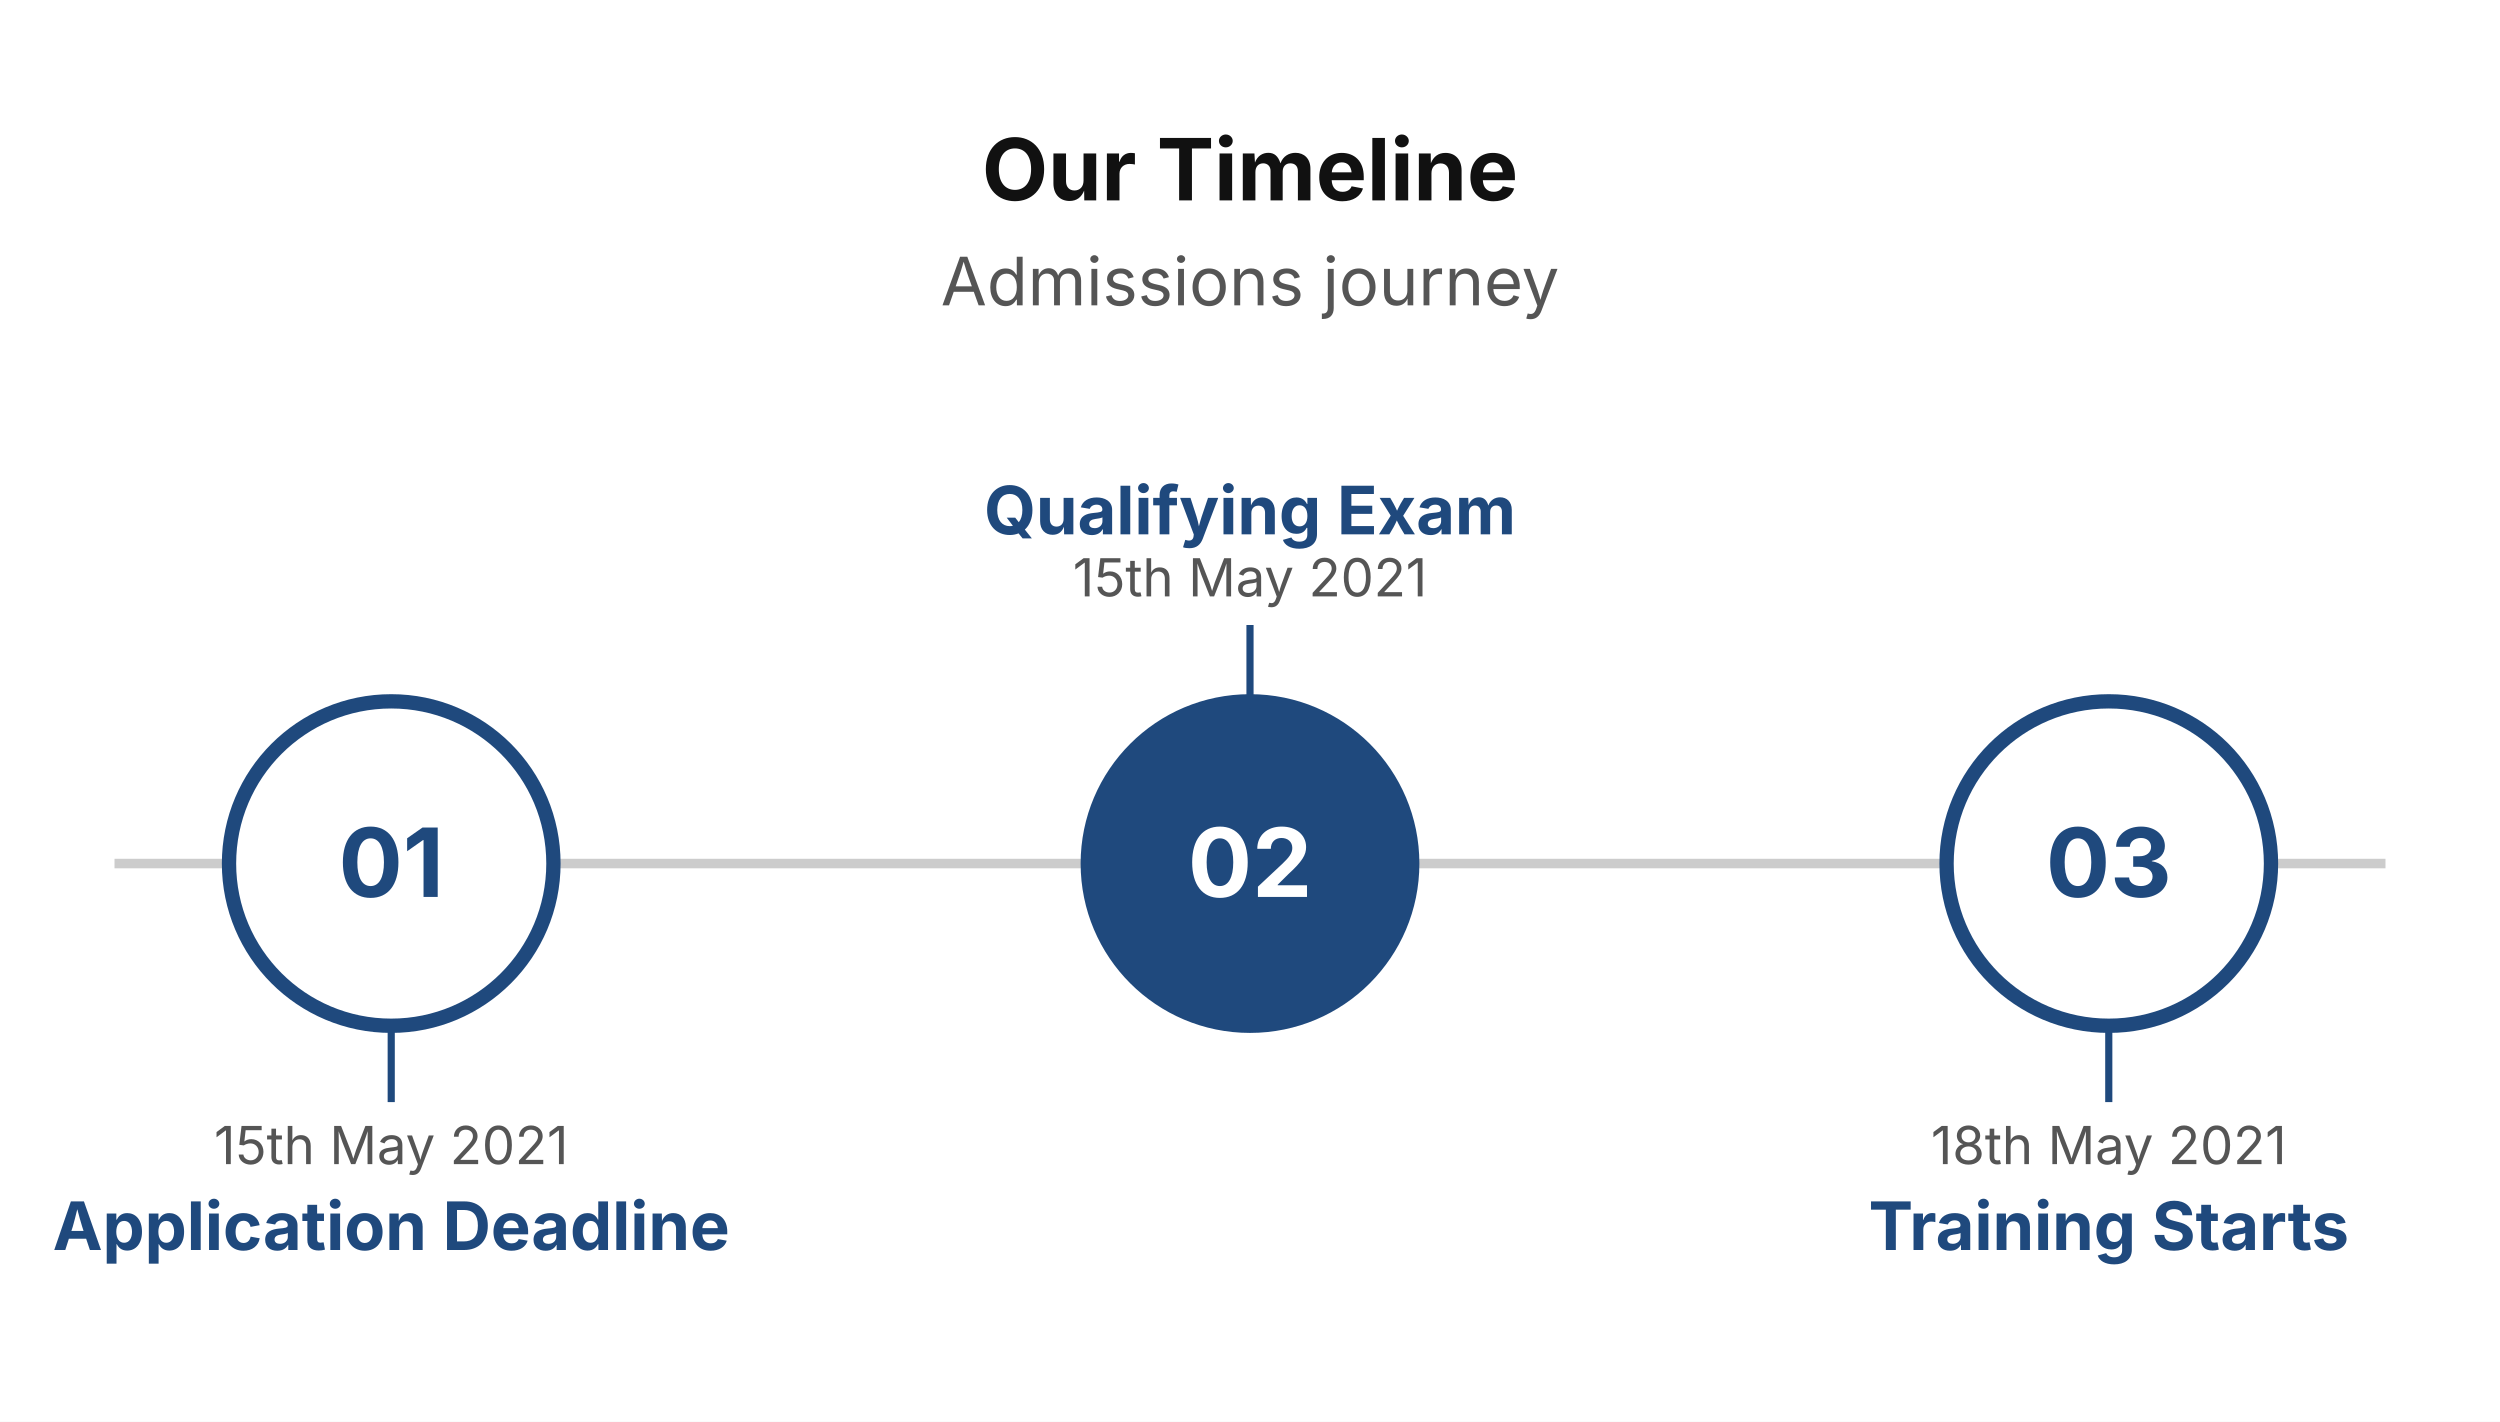
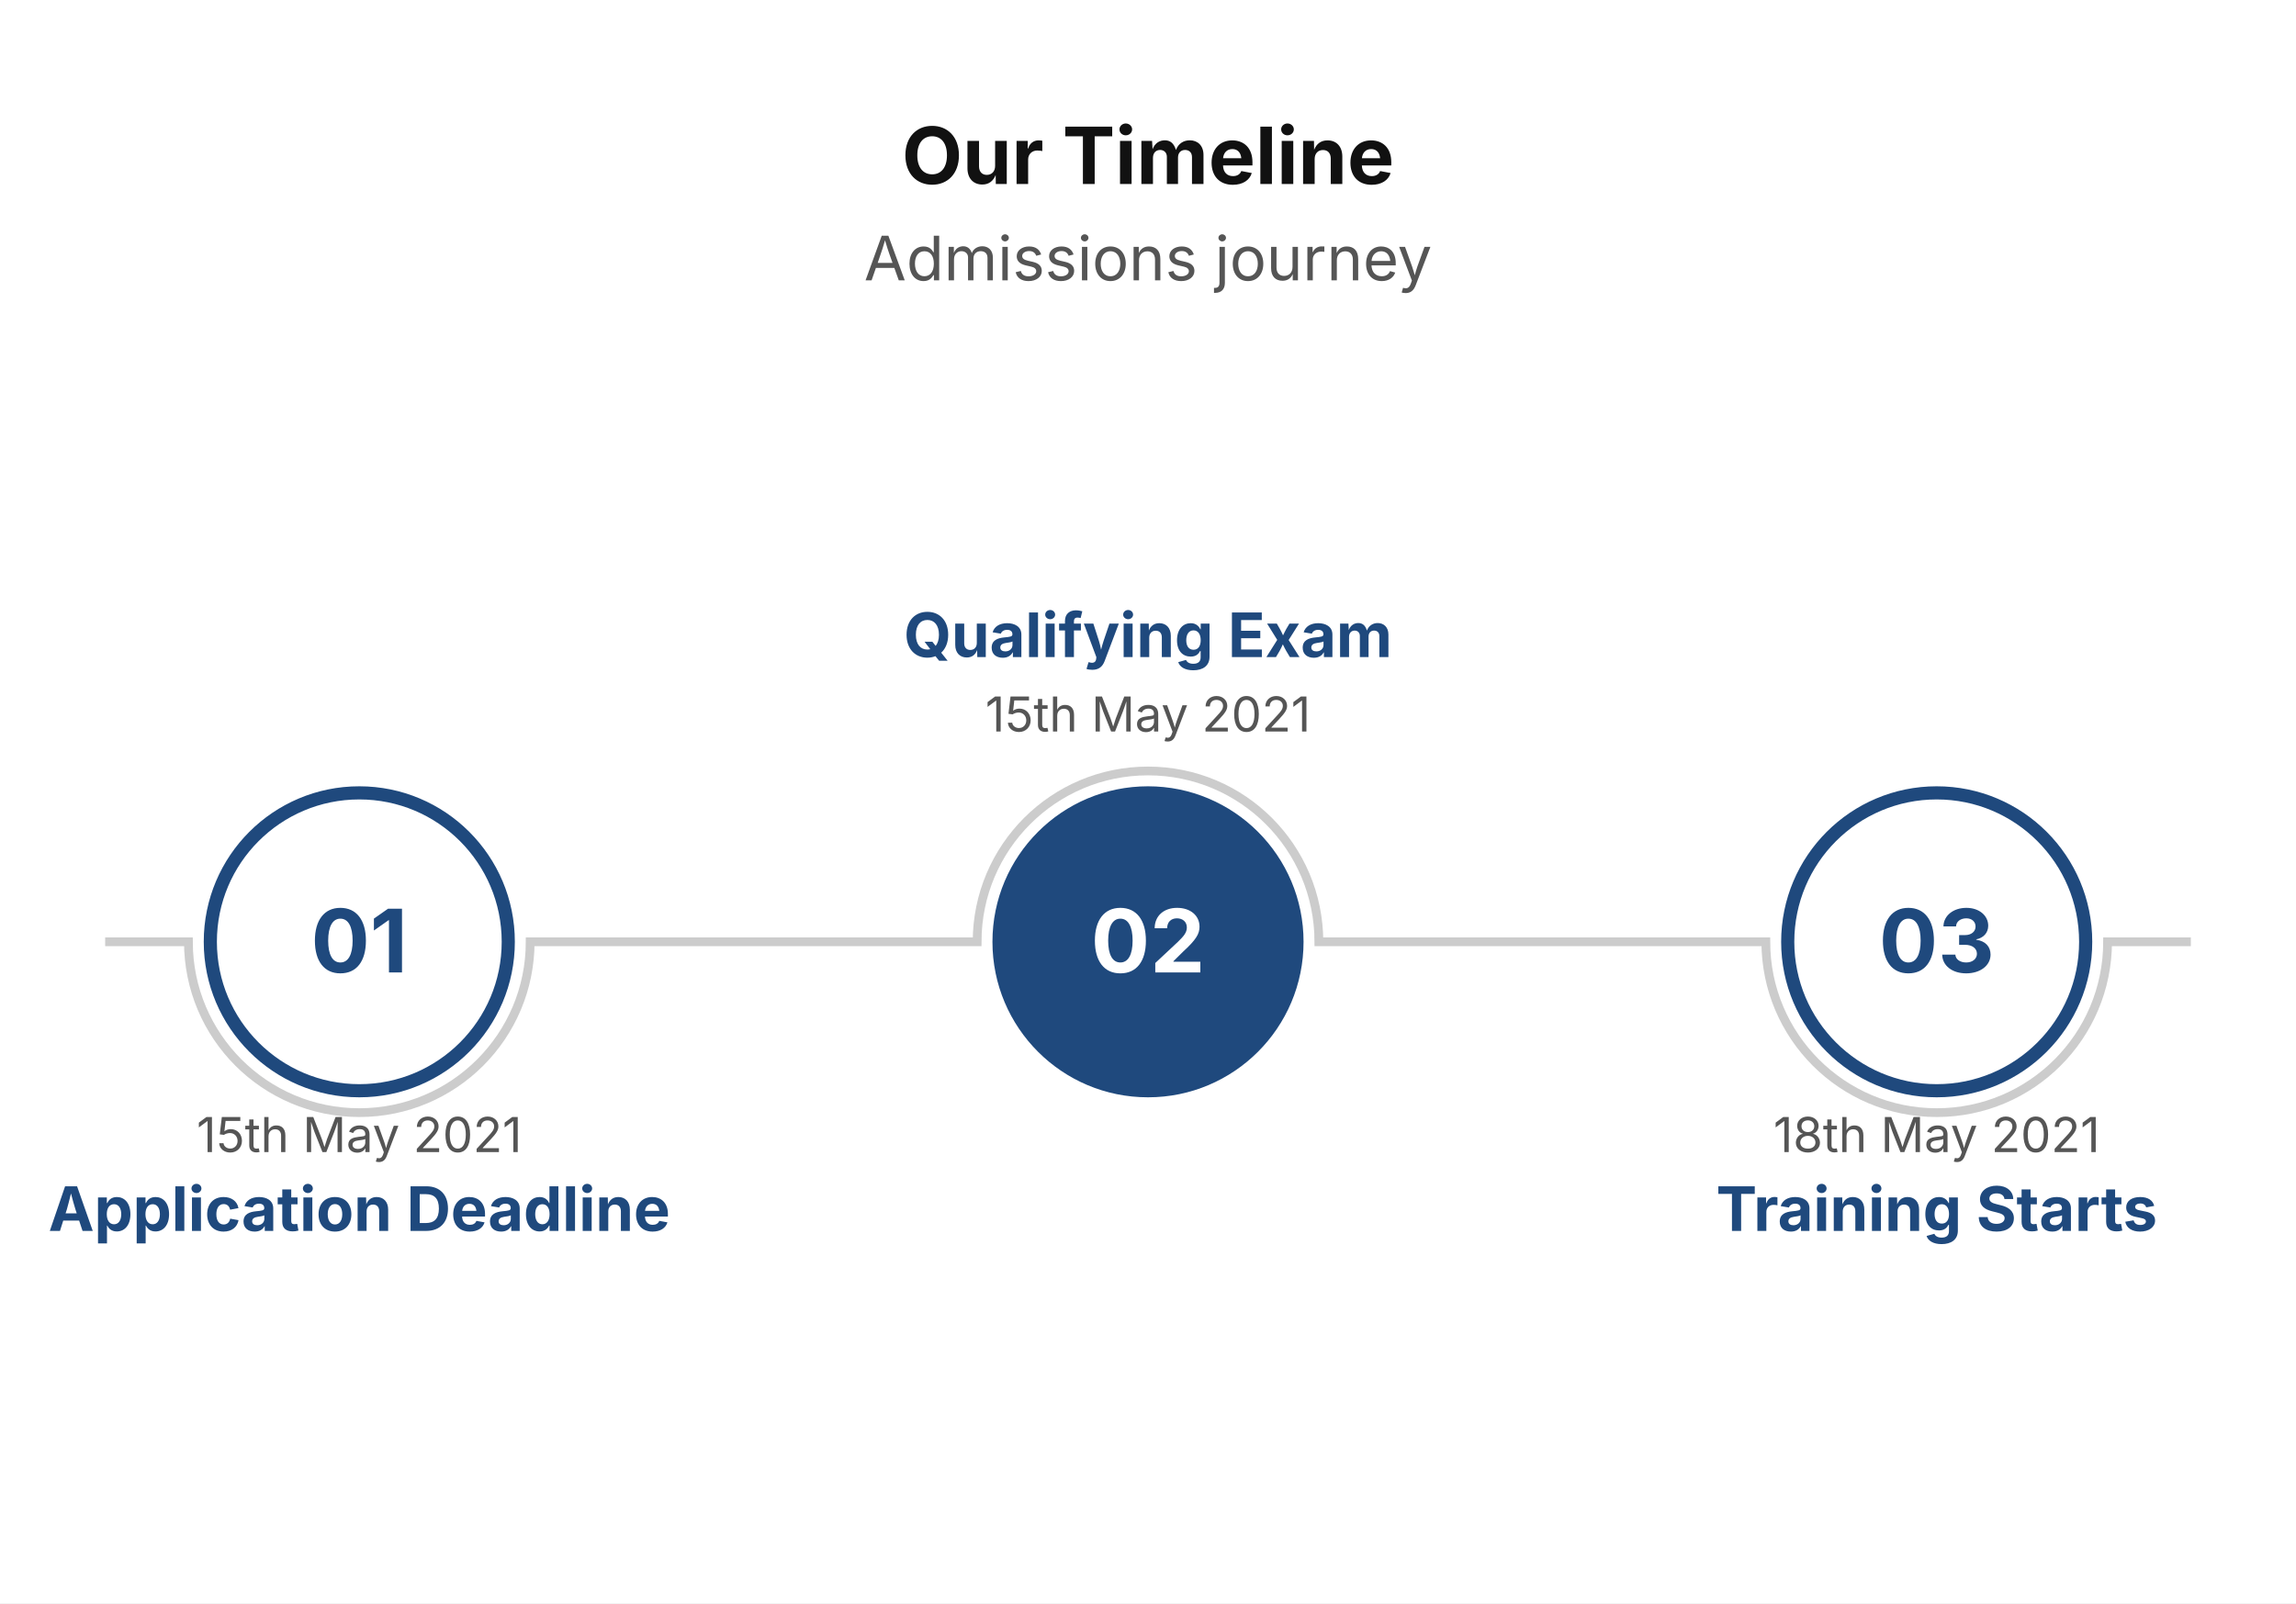
- <svg xmlns="http://www.w3.org/2000/svg" viewBox="0 0 524 298" width="524" height="298">
+ <svg xmlns="http://www.w3.org/2000/svg" viewBox="0 0 524 366" width="524" height="366">
  <rect width="100%" height="100%" fill="#FFFFFF" />
  <text x="262" y="42" font-size="18" font-family="Inter, system-ui, -apple-system, sans-serif" fill="#111111" text-anchor="middle" font-weight="bold">Our Timeline</text>
  <text x="262" y="64" font-size="14" font-family="Inter, system-ui, -apple-system, sans-serif" fill="#555555" text-anchor="middle">Admissions journey</text>
-   <path d="M 24 181 L 500 181" stroke="#CCCCCC" stroke-width="2" fill="none" />
-   <path d="M 82 215 L 82 231" stroke="#1F497D" stroke-width="1.5" fill="none" />
-   <circle cx="82" cy="181" r="34" fill="#FFFFFF" stroke="#1F497D" stroke-width="3" />
-   <text x="82" y="188" font-size="20" font-family="Inter, system-ui, -apple-system, sans-serif" fill="#1F497D" text-anchor="middle" font-weight="bold">01</text>
-   <text x="82" y="244" font-size="11" font-family="Inter, system-ui, -apple-system, sans-serif" fill="#555555" text-anchor="middle">15th May 2021</text>
-   <text x="82" y="262" font-size="14" font-family="Inter, system-ui, -apple-system, sans-serif" fill="#1F497D" text-anchor="middle" font-weight="bold">Application Deadline</text>
-   <path d="M 262 147 L 262 131" stroke="#1F497D" stroke-width="1.5" fill="none" />
-   <circle cx="262" cy="181" r="34" fill="#1F497D" stroke="#1F497D" stroke-width="3" />
-   <text x="262" y="188" font-size="20" font-family="Inter, system-ui, -apple-system, sans-serif" fill="#FFFFFF" text-anchor="middle" font-weight="bold">02</text>
-   <text x="262" y="125" font-size="11" font-family="Inter, system-ui, -apple-system, sans-serif" fill="#555555" text-anchor="middle">15th May 2021</text>
-   <text x="262" y="112" font-size="14" font-family="Inter, system-ui, -apple-system, sans-serif" fill="#1F497D" text-anchor="middle" font-weight="bold">Qualifying Exam</text>
-   <path d="M 442 215 L 442 231" stroke="#1F497D" stroke-width="1.5" fill="none" />
-   <circle cx="442" cy="181" r="34" fill="#FFFFFF" stroke="#1F497D" stroke-width="3" />
-   <text x="442" y="188" font-size="20" font-family="Inter, system-ui, -apple-system, sans-serif" fill="#1F497D" text-anchor="middle" font-weight="bold">03</text>
-   <text x="442" y="244" font-size="11" font-family="Inter, system-ui, -apple-system, sans-serif" fill="#555555" text-anchor="middle">18th May 2021</text>
-   <text x="442" y="262" font-size="14" font-family="Inter, system-ui, -apple-system, sans-serif" fill="#1F497D" text-anchor="middle" font-weight="bold">Training Starts</text>
+   <path d="M 24 215 L 43 215 A 39 39 0 0 0 121 215 L 223 215 A 39 39 0 0 1 301 215 L 403 215 A 39 39 0 0 0 481 215 L 500 215" stroke="#CCCCCC" stroke-width="2" fill="none" />
+   <circle cx="82" cy="215" r="34" fill="#FFFFFF" stroke="#1F497D" stroke-width="3" />
+   <text x="82" y="222" font-size="20" font-family="Inter, system-ui, -apple-system, sans-serif" fill="#1F497D" text-anchor="middle" font-weight="bold">01</text>
+   <text x="82" y="263" font-size="11" font-family="Inter, system-ui, -apple-system, sans-serif" fill="#555555" text-anchor="middle">15th May 2021</text>
+   <text x="82" y="281" font-size="14" font-family="Inter, system-ui, -apple-system, sans-serif" fill="#1F497D" text-anchor="middle" font-weight="bold">Application Deadline</text>
+   <circle cx="262" cy="215" r="34" fill="#1F497D" stroke="#1F497D" stroke-width="3" />
+   <text x="262" y="222" font-size="20" font-family="Inter, system-ui, -apple-system, sans-serif" fill="#FFFFFF" text-anchor="middle" font-weight="bold">02</text>
+   <text x="262" y="167" font-size="11" font-family="Inter, system-ui, -apple-system, sans-serif" fill="#555555" text-anchor="middle">15th May 2021</text>
+   <text x="262" y="150" font-size="14" font-family="Inter, system-ui, -apple-system, sans-serif" fill="#1F497D" text-anchor="middle" font-weight="bold">Qualifying Exam</text>
+   <circle cx="442" cy="215" r="34" fill="#FFFFFF" stroke="#1F497D" stroke-width="3" />
+   <text x="442" y="222" font-size="20" font-family="Inter, system-ui, -apple-system, sans-serif" fill="#1F497D" text-anchor="middle" font-weight="bold">03</text>
+   <text x="442" y="263" font-size="11" font-family="Inter, system-ui, -apple-system, sans-serif" fill="#555555" text-anchor="middle">18th May 2021</text>
+   <text x="442" y="281" font-size="14" font-family="Inter, system-ui, -apple-system, sans-serif" fill="#1F497D" text-anchor="middle" font-weight="bold">Training Starts</text>
</svg>
